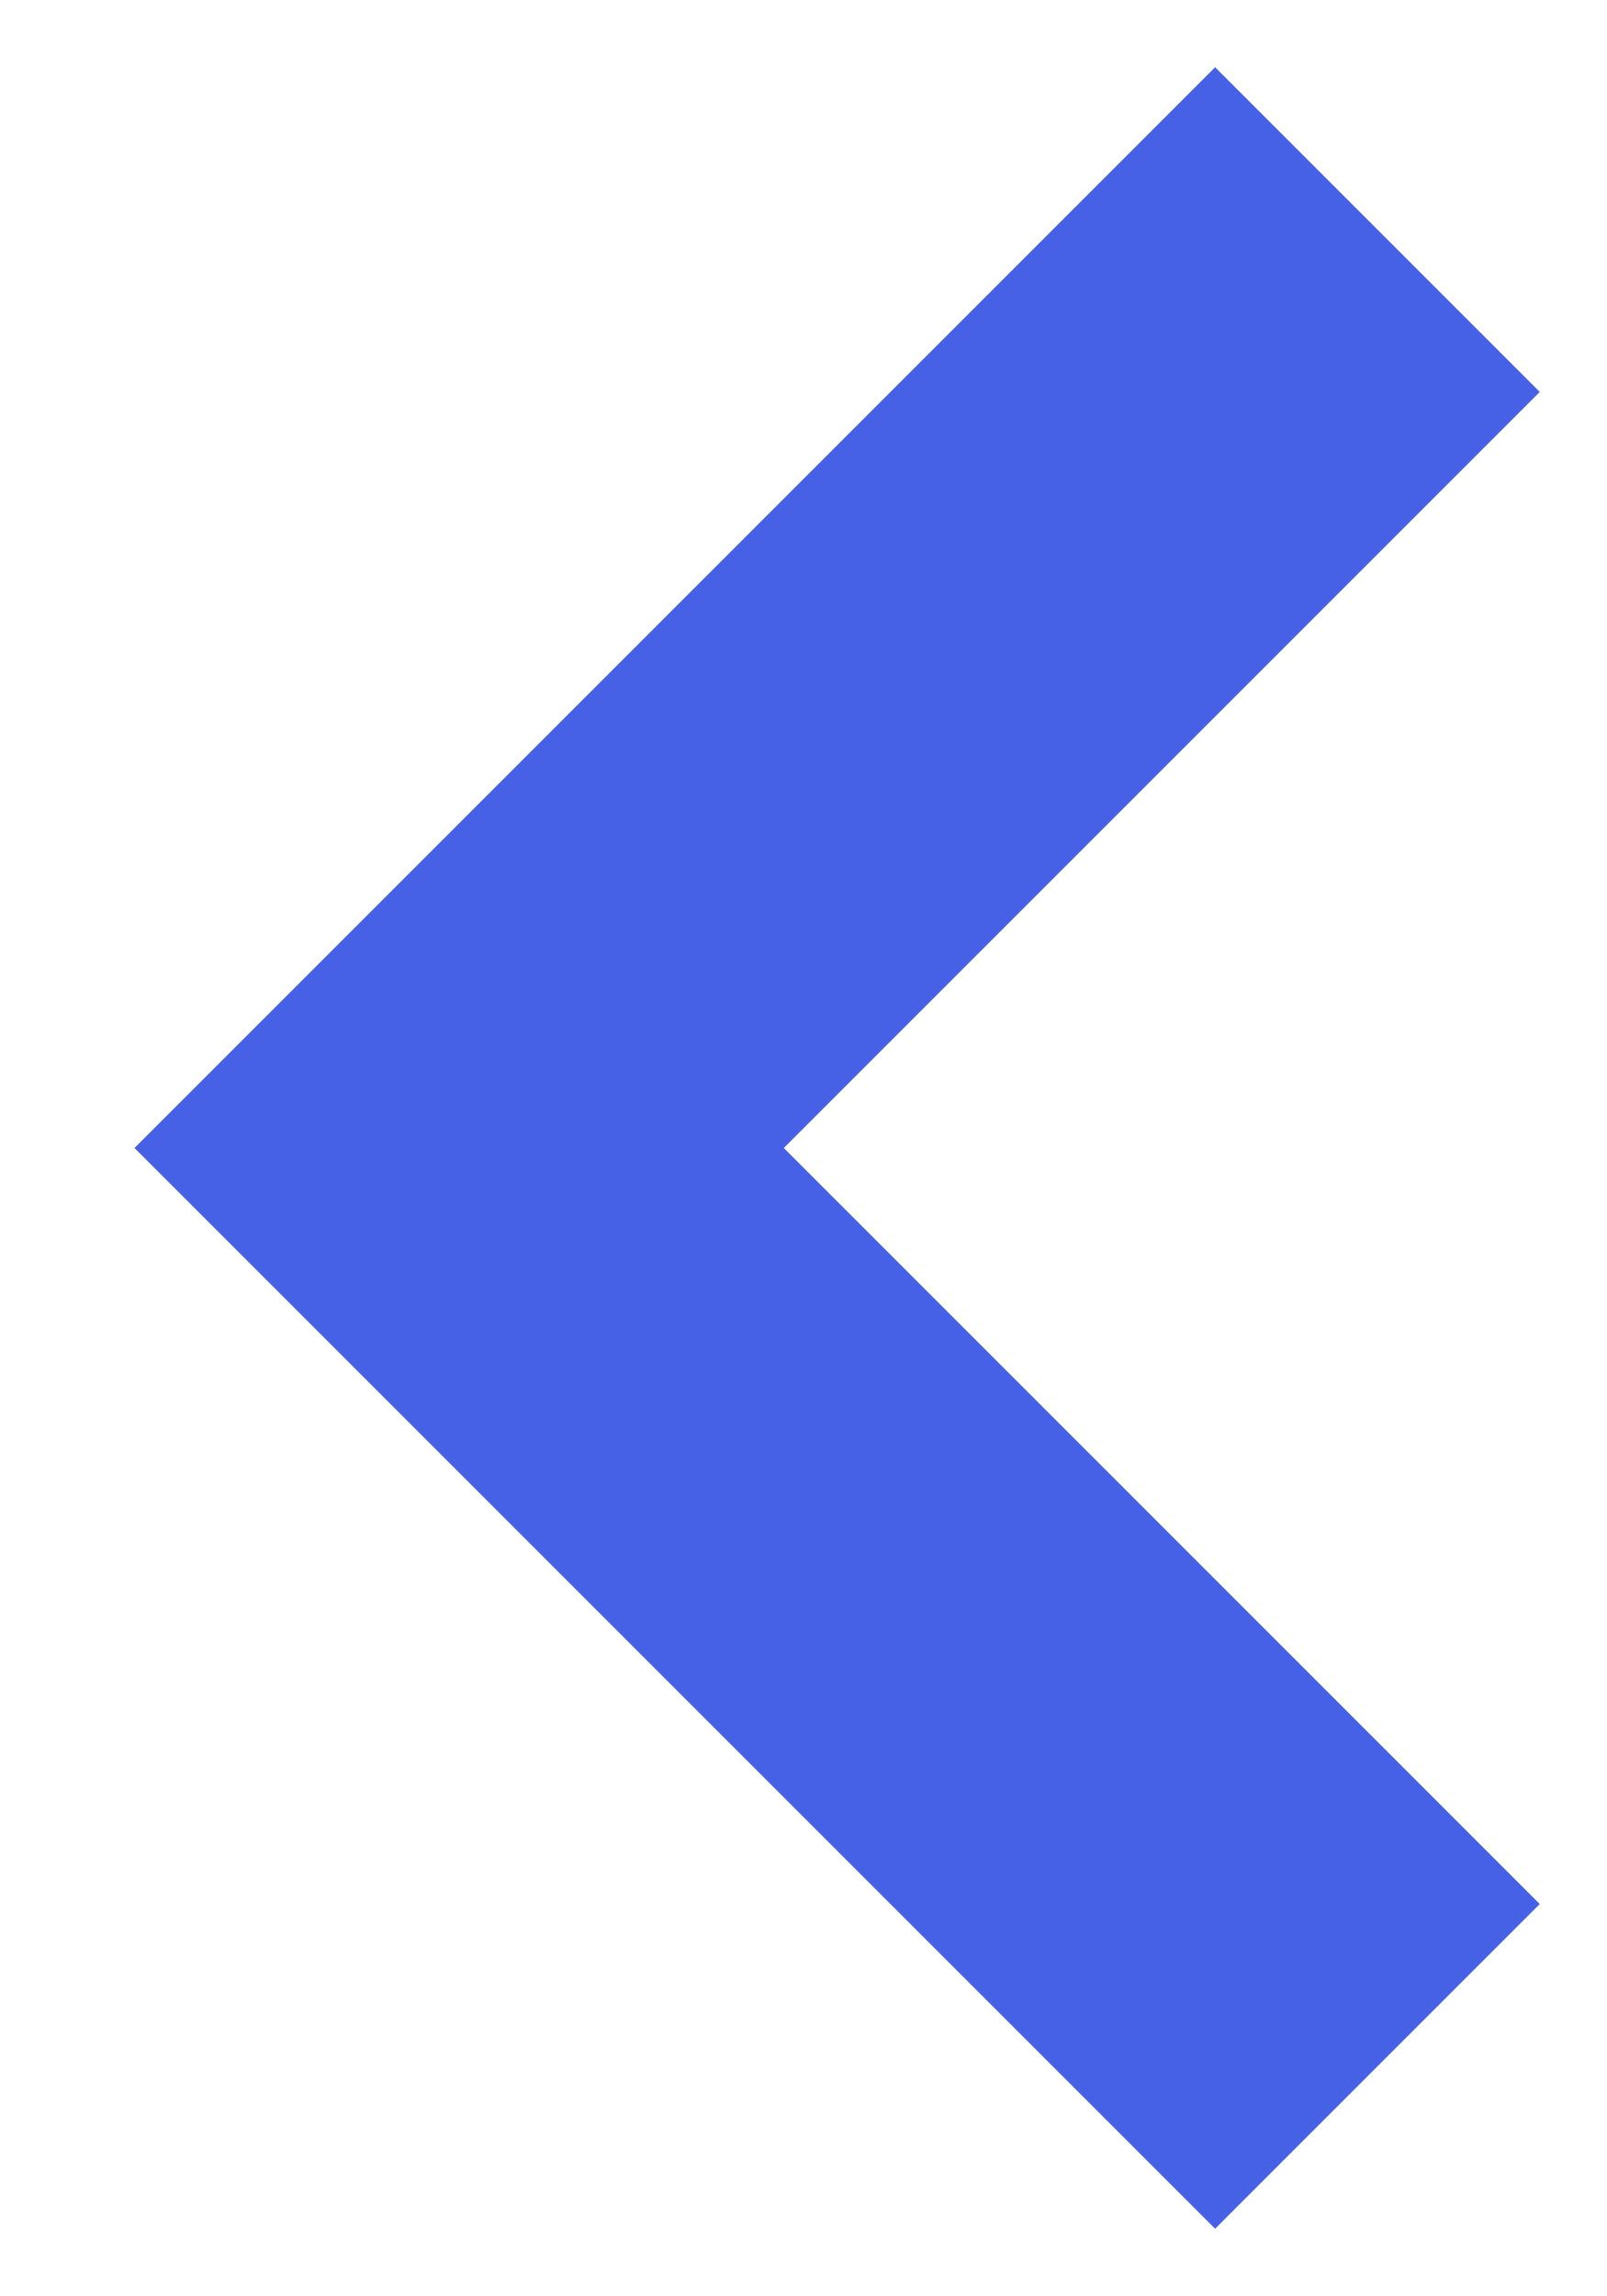
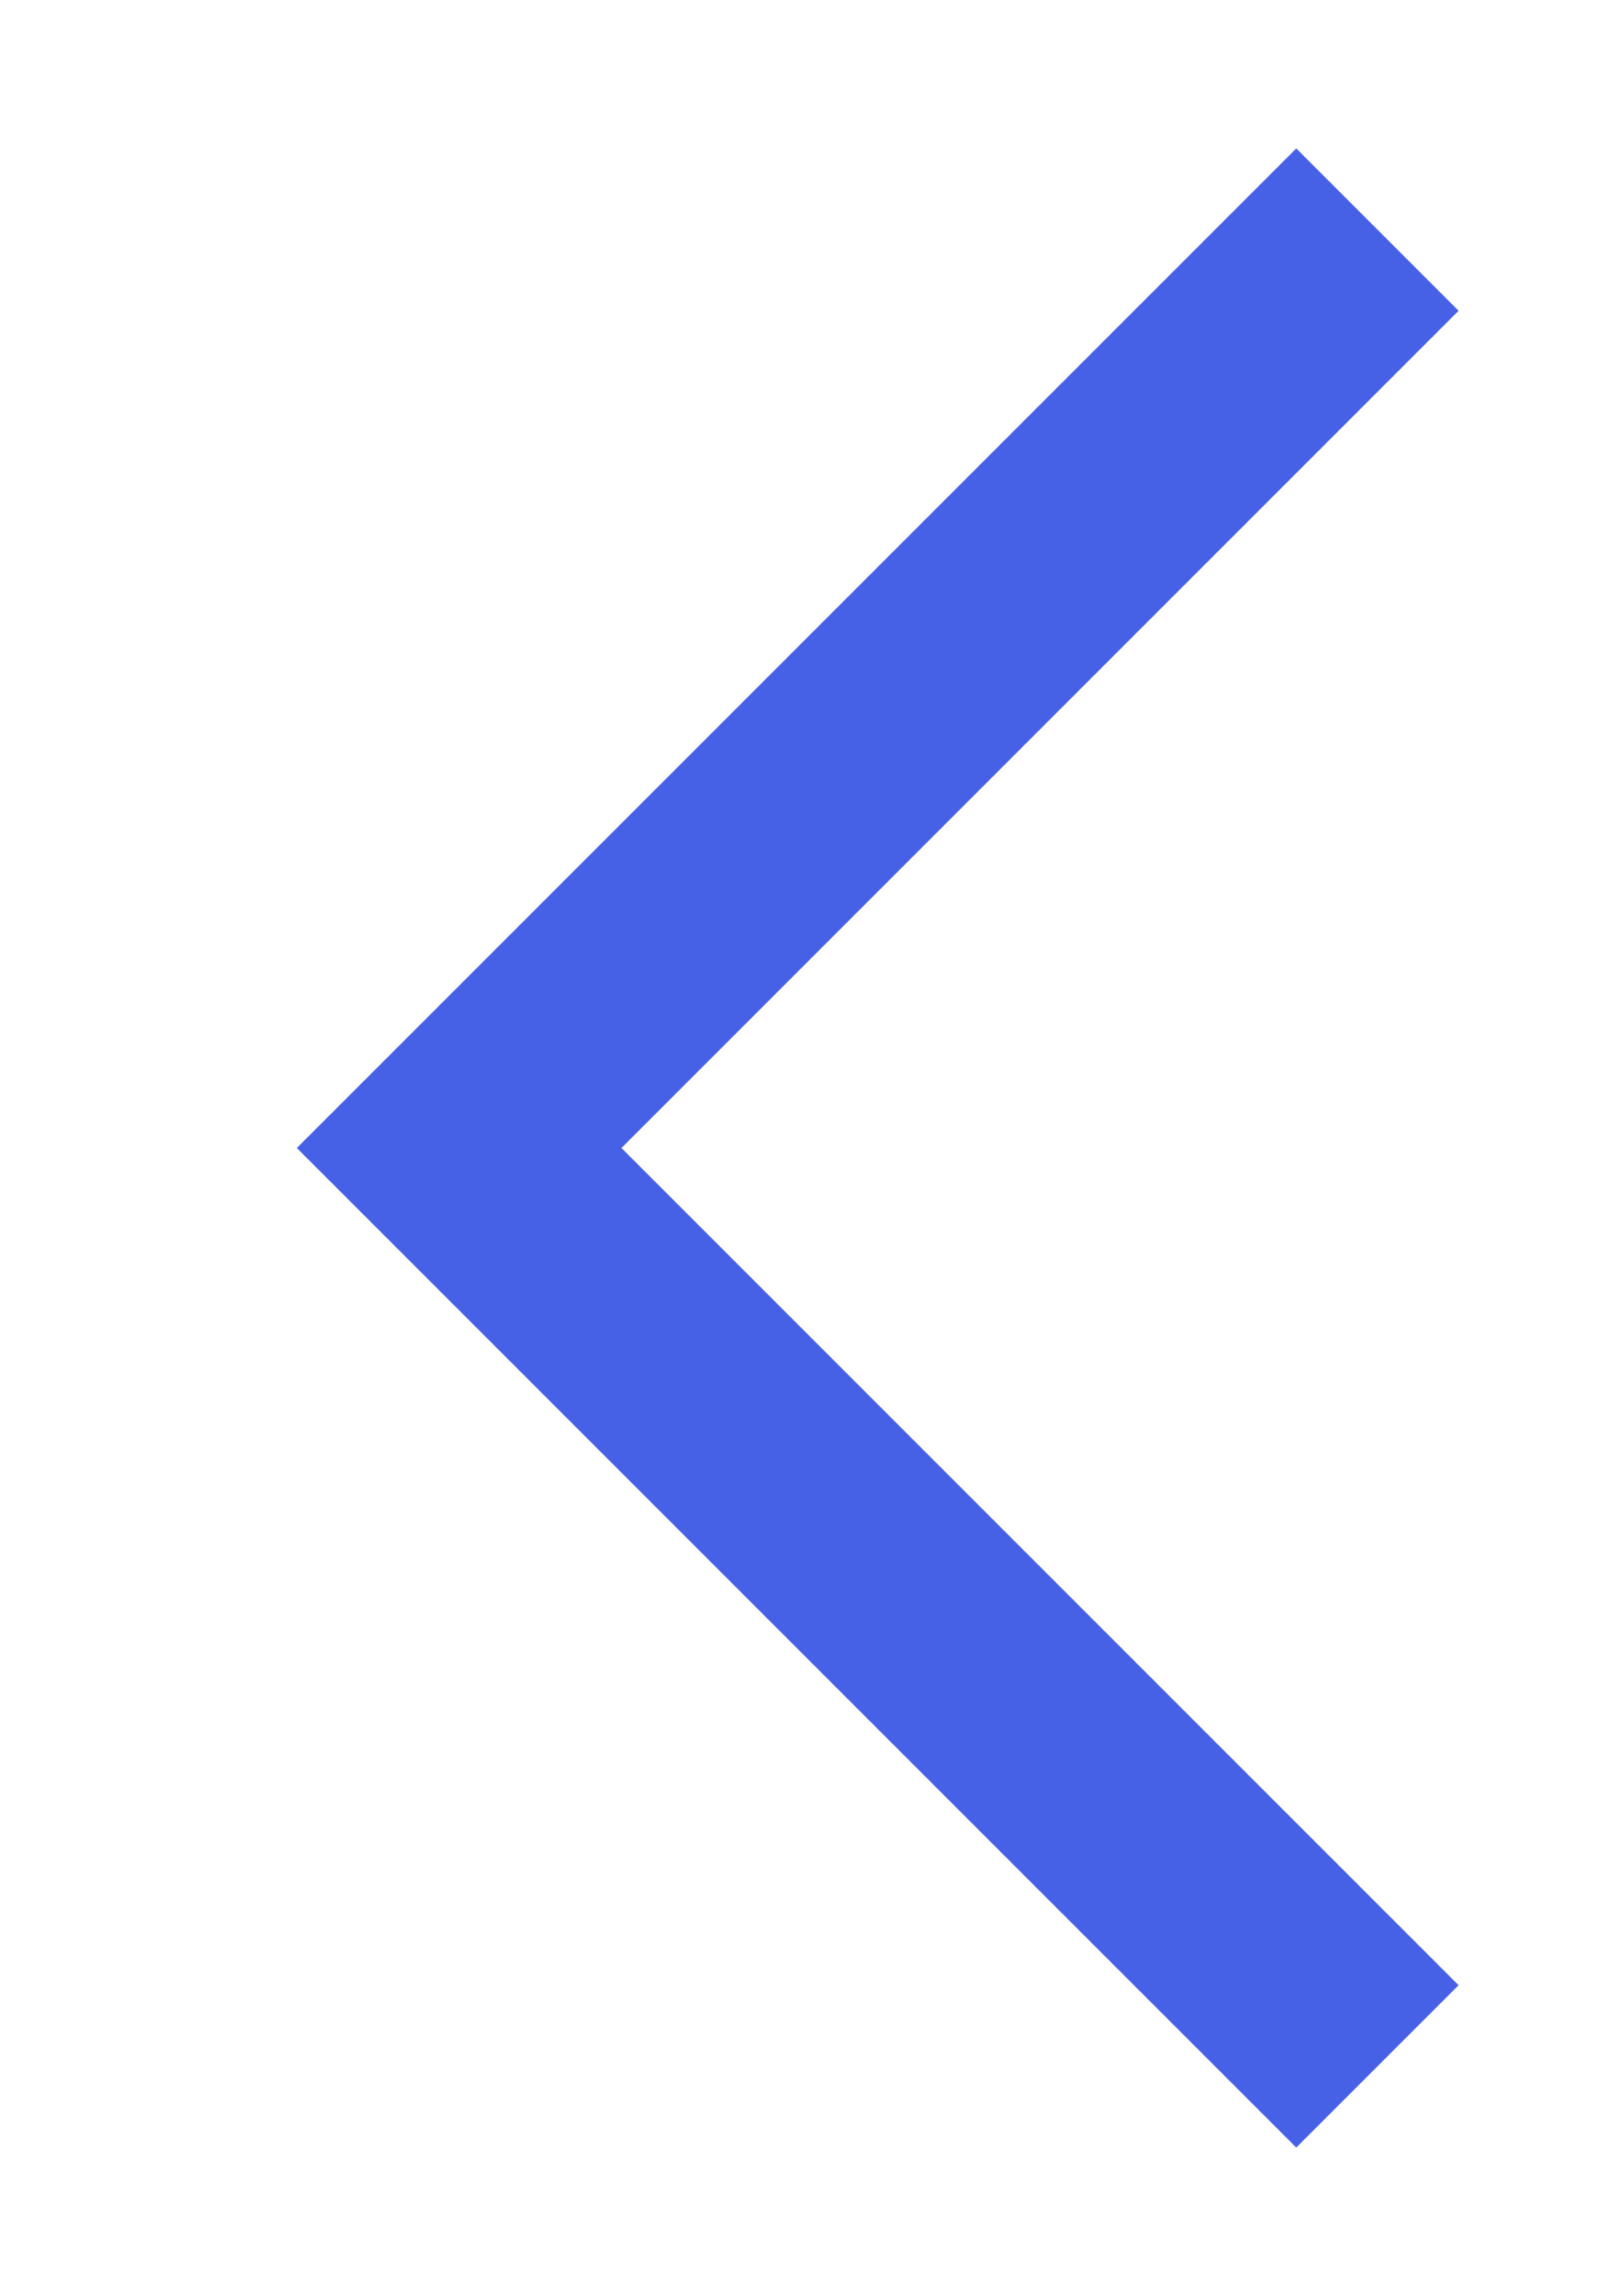
<svg xmlns="http://www.w3.org/2000/svg" width="7" height="10">
-   <path d="M6 9L2 5l4-4" stroke="#4661E6" stroke-width="2" fill="none" fill-rule="evenodd" />
+   <path d="M6 9L2 5l4-4" stroke="#4661E6" strokeWidth="2" fill="none" fillRule="evenodd" />
</svg>
